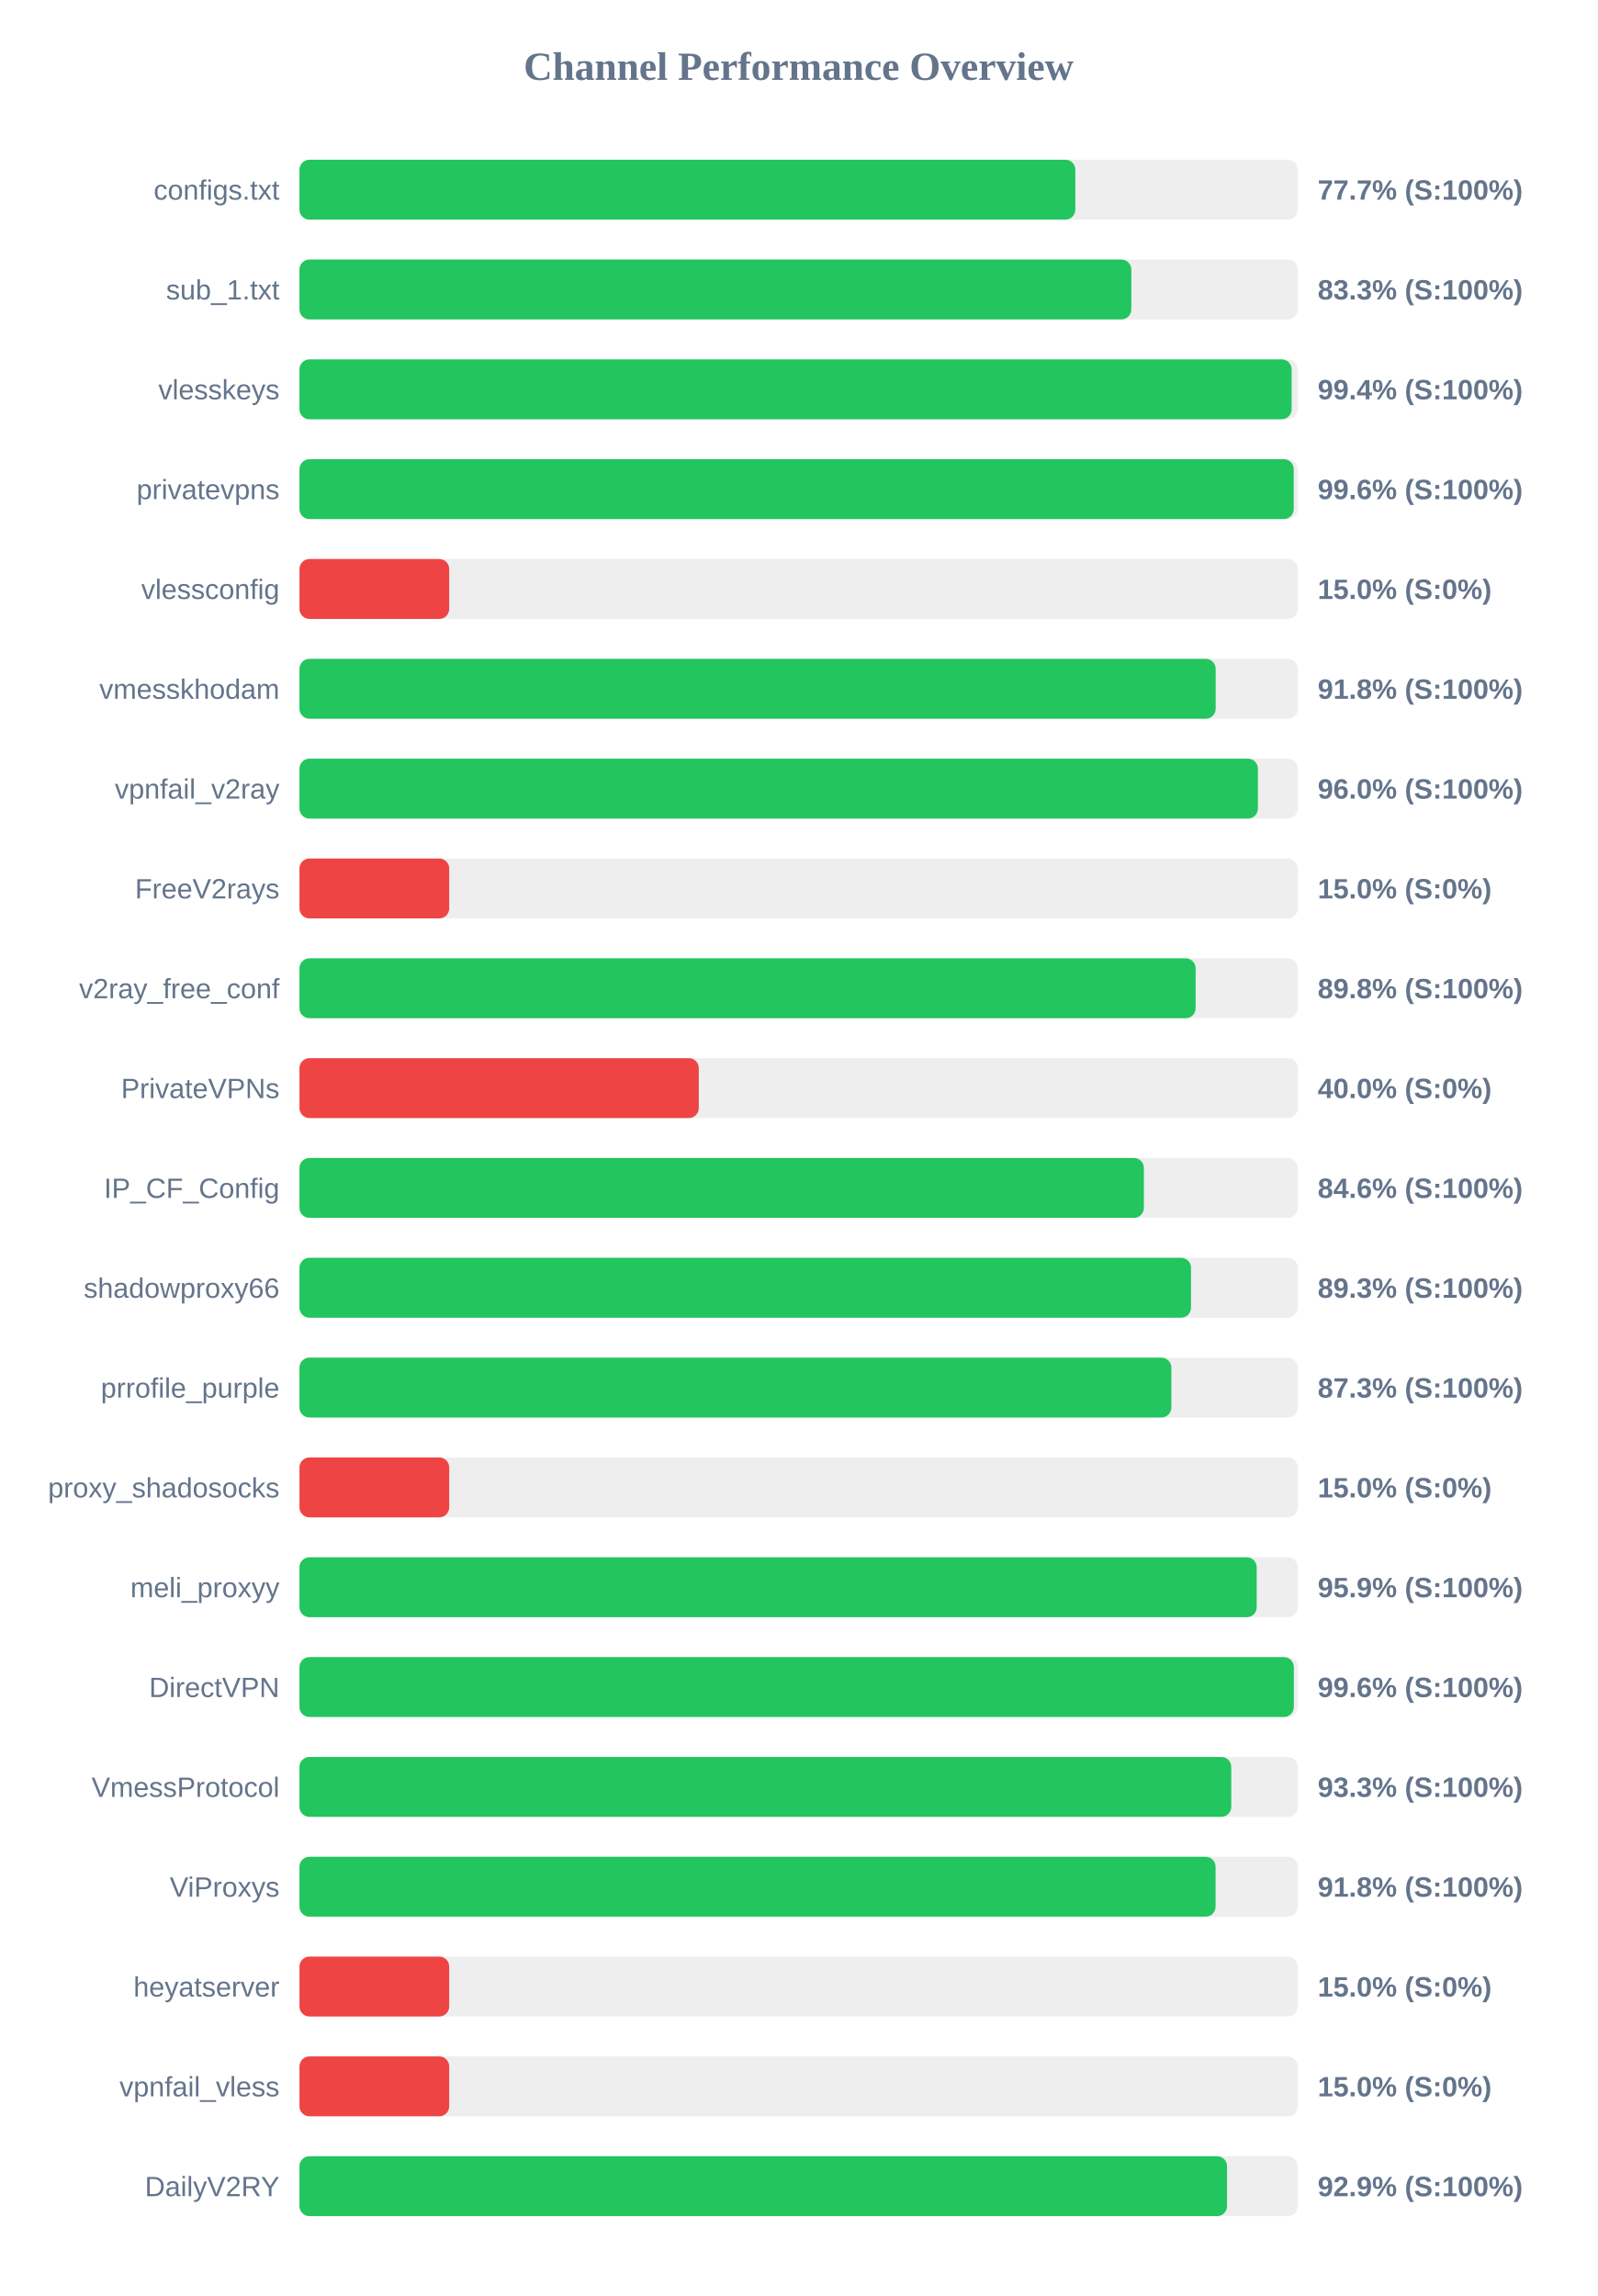
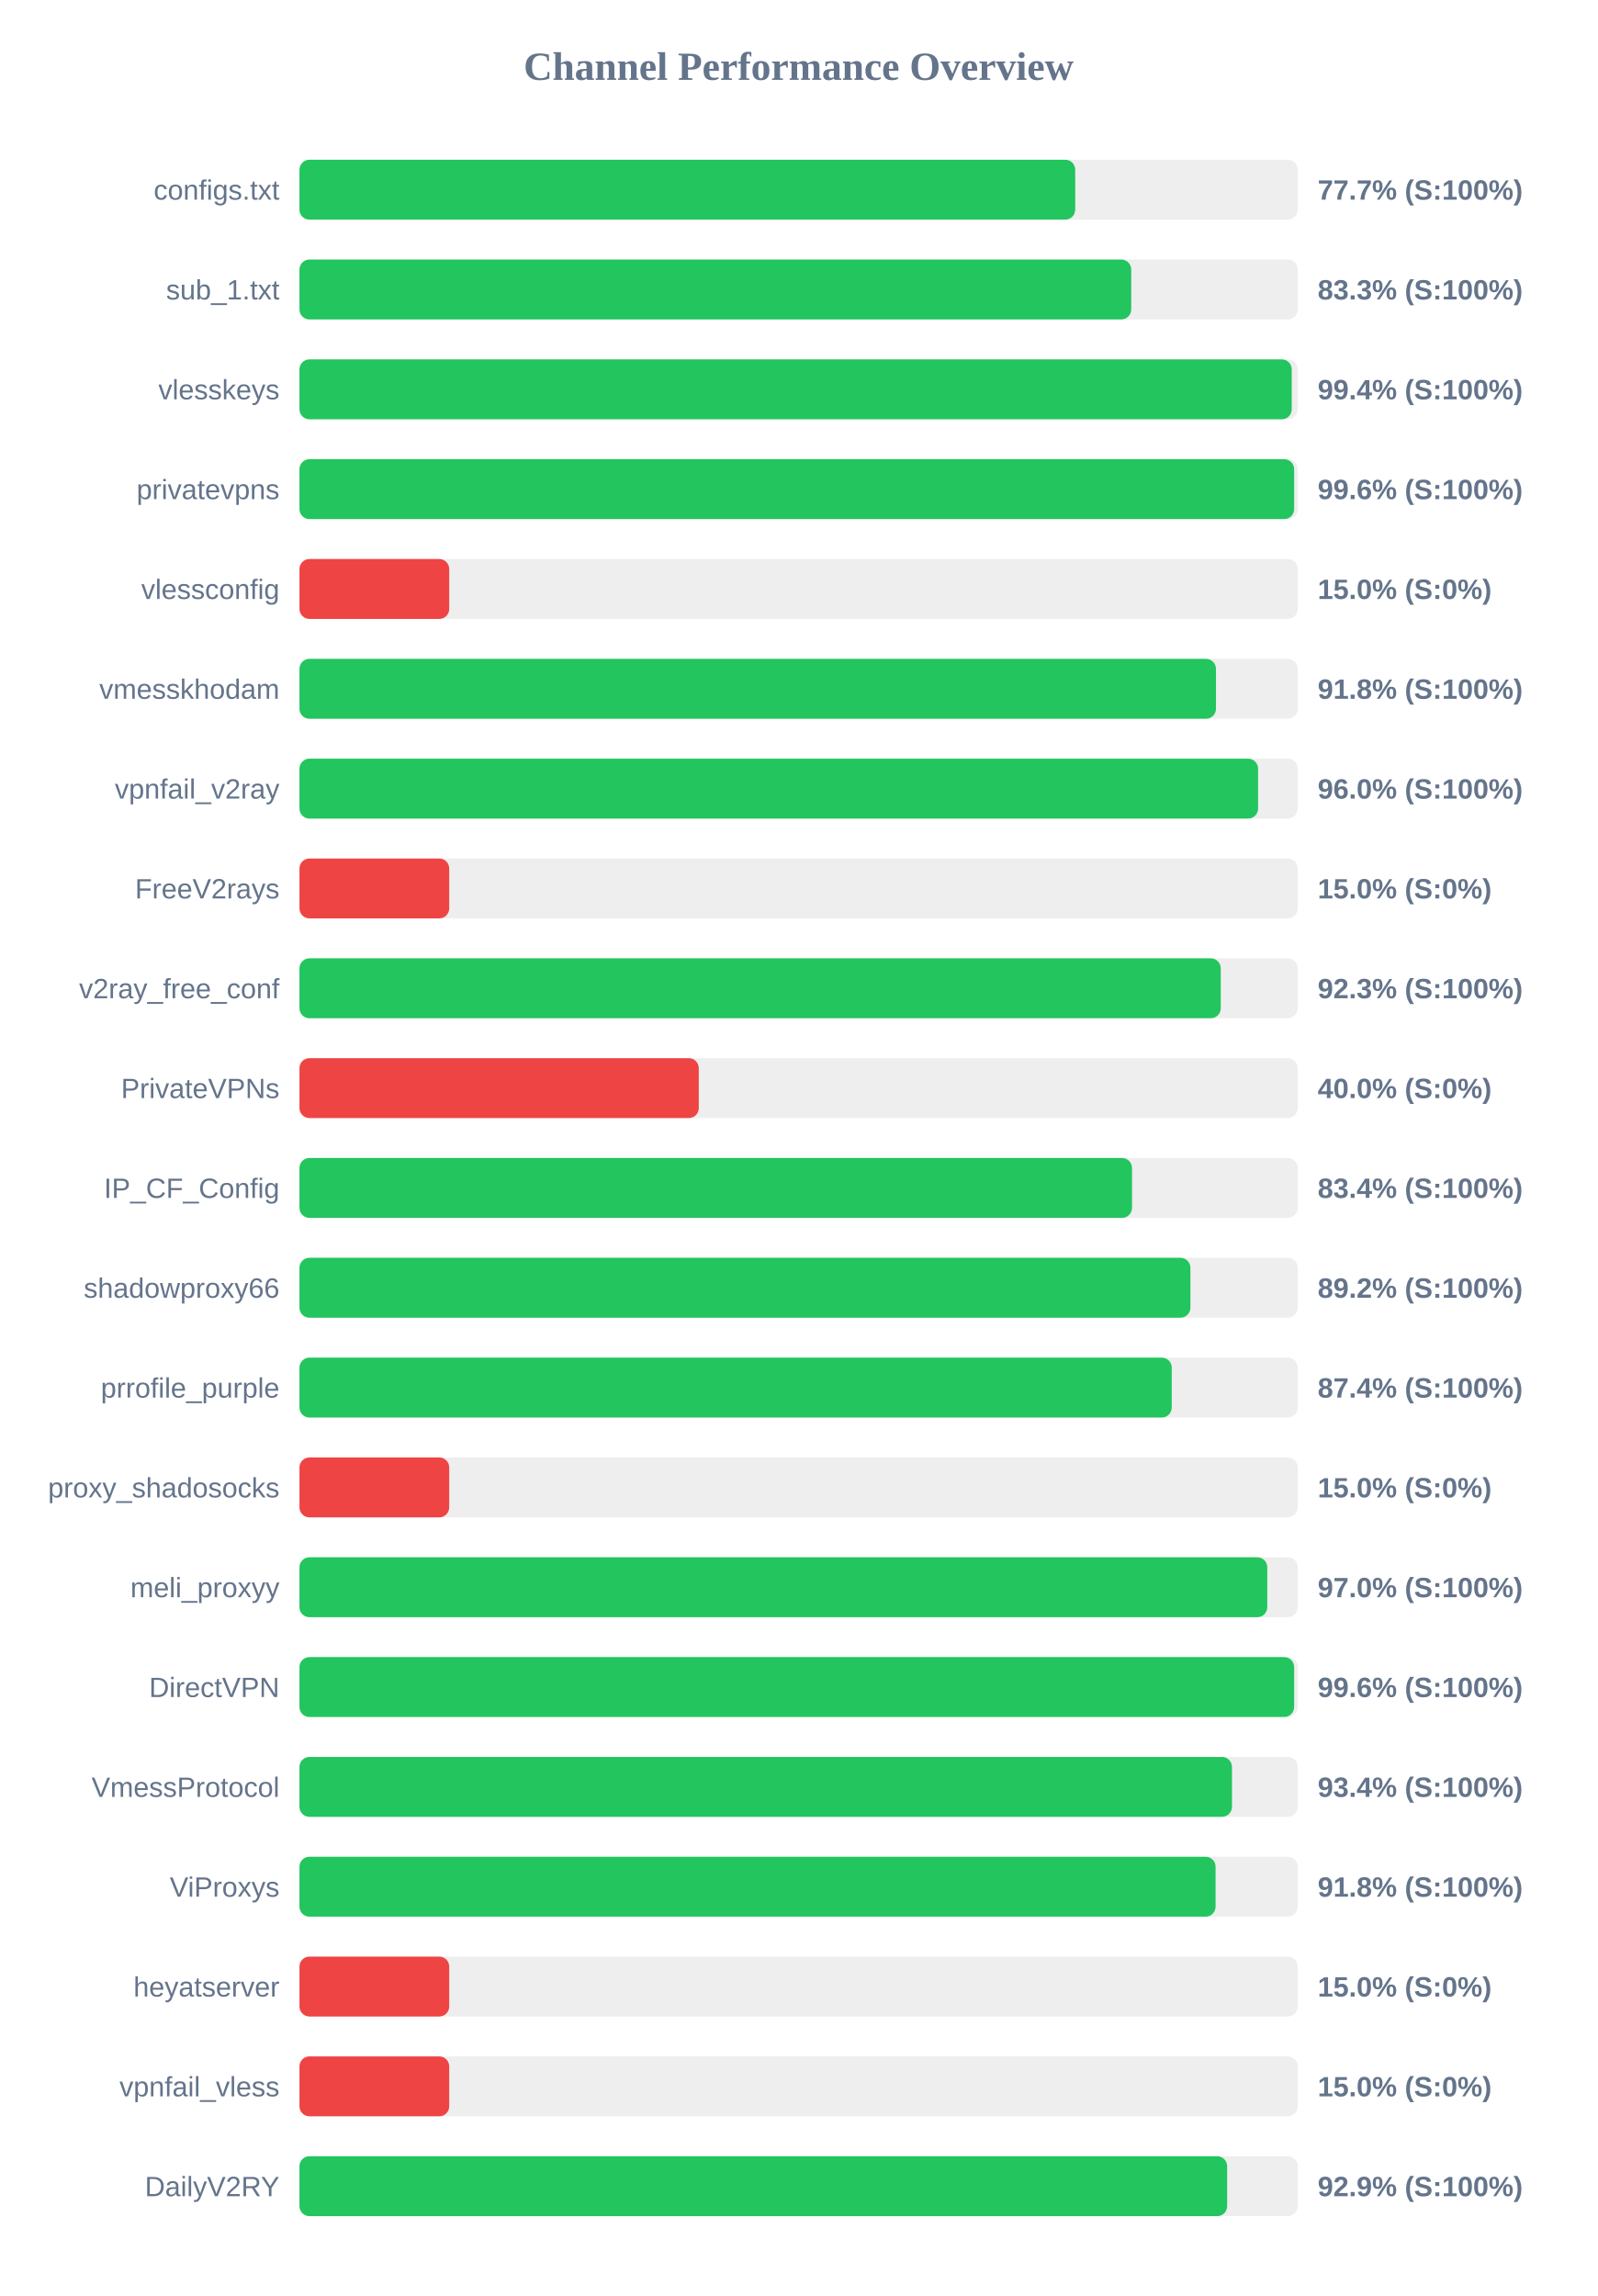
<svg xmlns="http://www.w3.org/2000/svg" width="800" height="1150" version="1.1">
  <style>
        .row { font: 14px Arial; fill: #64748b; }
        .score { font: bold 14px Arial; fill: #64748b; }
    </style>
  <text x="400" y="40" text-anchor="middle" font-size="20px" font-weight="bold" fill="#64748b">Channel Performance Overview</text>
  <rect x="150" y="80" width="500" height="30" fill="#eee" rx="5" />
-   <rect x="150" y="80" width="388.6" height="30" fill="#22c55e" rx="5" />
+   <rect x="150" y="80" width="388.55" height="30" fill="#22c55e" rx="5" />
  <text x="140" y="100" text-anchor="end" class="row">configs.txt</text>
  <text x="660" y="100" text-anchor="start" class="score">77.7% (S:100%)</text>
  <rect x="150" y="130" width="500" height="30" fill="#eee" rx="5" />
-   <rect x="150" y="130" width="416.65" height="30" fill="#22c55e" rx="5" />
+   <rect x="150" y="130" width="416.6" height="30" fill="#22c55e" rx="5" />
  <text x="140" y="150" text-anchor="end" class="row">sub_1.txt</text>
  <text x="660" y="150" text-anchor="start" class="score">83.3% (S:100%)</text>
  <rect x="150" y="180" width="500" height="30" fill="#eee" rx="5" />
-   <rect x="150" y="180" width="496.95" height="30" fill="#22c55e" rx="5" />
+   <rect x="150" y="180" width="497.0" height="30" fill="#22c55e" rx="5" />
  <text x="140" y="200" text-anchor="end" class="row">vlesskeys</text>
  <text x="660" y="200" text-anchor="start" class="score">99.4% (S:100%)</text>
  <rect x="150" y="230" width="500" height="30" fill="#eee" rx="5" />
-   <rect x="150" y="230" width="498.0" height="30" fill="#22c55e" rx="5" />
+   <rect x="150" y="230" width="498.2" height="30" fill="#22c55e" rx="5" />
  <text x="140" y="250" text-anchor="end" class="row">privatevpns</text>
  <text x="660" y="250" text-anchor="start" class="score">99.6% (S:100%)</text>
  <rect x="150" y="280" width="500" height="30" fill="#eee" rx="5" />
  <rect x="150" y="280" width="75.0" height="30" fill="#ef4444" rx="5" />
  <text x="140" y="300" text-anchor="end" class="row">vlessconfig</text>
  <text x="660" y="300" text-anchor="start" class="score">15.0% (S:0%)</text>
  <rect x="150" y="330" width="500" height="30" fill="#eee" rx="5" />
-   <rect x="150" y="330" width="458.9" height="30" fill="#22c55e" rx="5" />
+   <rect x="150" y="330" width="459.05" height="30" fill="#22c55e" rx="5" />
  <text x="140" y="350" text-anchor="end" class="row">vmesskhodam</text>
  <text x="660" y="350" text-anchor="start" class="score">91.8% (S:100%)</text>
  <rect x="150" y="380" width="500" height="30" fill="#eee" rx="5" />
-   <rect x="150" y="380" width="480.05" height="30" fill="#22c55e" rx="5" />
+   <rect x="150" y="380" width="480.15" height="30" fill="#22c55e" rx="5" />
  <text x="140" y="400" text-anchor="end" class="row">vpnfail_v2ray</text>
  <text x="660" y="400" text-anchor="start" class="score">96.0% (S:100%)</text>
  <rect x="150" y="430" width="500" height="30" fill="#eee" rx="5" />
  <rect x="150" y="430" width="75.0" height="30" fill="#ef4444" rx="5" />
  <text x="140" y="450" text-anchor="end" class="row">FreeV2rays</text>
  <text x="660" y="450" text-anchor="start" class="score">15.0% (S:0%)</text>
  <rect x="150" y="480" width="500" height="30" fill="#eee" rx="5" />
-   <rect x="150" y="480" width="448.85" height="30" fill="#22c55e" rx="5" />
+   <rect x="150" y="480" width="461.45" height="30" fill="#22c55e" rx="5" />
  <text x="140" y="500" text-anchor="end" class="row">v2ray_free_conf</text>
-   <text x="660" y="500" text-anchor="start" class="score">89.8% (S:100%)</text>
+   <text x="660" y="500" text-anchor="start" class="score">92.3% (S:100%)</text>
  <rect x="150" y="530" width="500" height="30" fill="#eee" rx="5" />
  <rect x="150" y="530" width="200.0" height="30" fill="#ef4444" rx="5" />
  <text x="140" y="550" text-anchor="end" class="row">PrivateVPNs</text>
  <text x="660" y="550" text-anchor="start" class="score">40.0% (S:0%)</text>
  <rect x="150" y="580" width="500" height="30" fill="#eee" rx="5" />
-   <rect x="150" y="580" width="422.95" height="30" fill="#22c55e" rx="5" />
+   <rect x="150" y="580" width="417.0" height="30" fill="#22c55e" rx="5" />
  <text x="140" y="600" text-anchor="end" class="row">IP_CF_Config</text>
-   <text x="660" y="600" text-anchor="start" class="score">84.6% (S:100%)</text>
+   <text x="660" y="600" text-anchor="start" class="score">83.4% (S:100%)</text>
  <rect x="150" y="630" width="500" height="30" fill="#eee" rx="5" />
-   <rect x="150" y="630" width="446.55" height="30" fill="#22c55e" rx="5" />
+   <rect x="150" y="630" width="446.25" height="30" fill="#22c55e" rx="5" />
  <text x="140" y="650" text-anchor="end" class="row">shadowproxy66</text>
-   <text x="660" y="650" text-anchor="start" class="score">89.3% (S:100%)</text>
+   <text x="660" y="650" text-anchor="start" class="score">89.2% (S:100%)</text>
  <rect x="150" y="680" width="500" height="30" fill="#eee" rx="5" />
-   <rect x="150" y="680" width="436.7" height="30" fill="#22c55e" rx="5" />
+   <rect x="150" y="680" width="436.9" height="30" fill="#22c55e" rx="5" />
  <text x="140" y="700" text-anchor="end" class="row">prrofile_purple</text>
-   <text x="660" y="700" text-anchor="start" class="score">87.3% (S:100%)</text>
+   <text x="660" y="700" text-anchor="start" class="score">87.4% (S:100%)</text>
  <rect x="150" y="730" width="500" height="30" fill="#eee" rx="5" />
  <rect x="150" y="730" width="75.0" height="30" fill="#ef4444" rx="5" />
  <text x="140" y="750" text-anchor="end" class="row">proxy_shadosocks</text>
  <text x="660" y="750" text-anchor="start" class="score">15.0% (S:0%)</text>
  <rect x="150" y="780" width="500" height="30" fill="#eee" rx="5" />
-   <rect x="150" y="780" width="479.45" height="30" fill="#22c55e" rx="5" />
+   <rect x="150" y="780" width="484.75" height="30" fill="#22c55e" rx="5" />
  <text x="140" y="800" text-anchor="end" class="row">meli_proxyy</text>
-   <text x="660" y="800" text-anchor="start" class="score">95.9% (S:100%)</text>
+   <text x="660" y="800" text-anchor="start" class="score">97.0% (S:100%)</text>
  <rect x="150" y="830" width="500" height="30" fill="#eee" rx="5" />
-   <rect x="150" y="830" width="498.05" height="30" fill="#22c55e" rx="5" />
+   <rect x="150" y="830" width="498.2" height="30" fill="#22c55e" rx="5" />
  <text x="140" y="850" text-anchor="end" class="row">DirectVPN</text>
  <text x="660" y="850" text-anchor="start" class="score">99.6% (S:100%)</text>
  <rect x="150" y="880" width="500" height="30" fill="#eee" rx="5" />
-   <rect x="150" y="880" width="466.7" height="30" fill="#22c55e" rx="5" />
+   <rect x="150" y="880" width="467.05" height="30" fill="#22c55e" rx="5" />
  <text x="140" y="900" text-anchor="end" class="row">VmessProtocol</text>
-   <text x="660" y="900" text-anchor="start" class="score">93.3% (S:100%)</text>
+   <text x="660" y="900" text-anchor="start" class="score">93.4% (S:100%)</text>
  <rect x="150" y="930" width="500" height="30" fill="#eee" rx="5" />
  <rect x="150" y="930" width="458.85" height="30" fill="#22c55e" rx="5" />
  <text x="140" y="950" text-anchor="end" class="row">ViProxys</text>
  <text x="660" y="950" text-anchor="start" class="score">91.8% (S:100%)</text>
  <rect x="150" y="980" width="500" height="30" fill="#eee" rx="5" />
  <rect x="150" y="980" width="75.0" height="30" fill="#ef4444" rx="5" />
  <text x="140" y="1000" text-anchor="end" class="row">heyatserver</text>
  <text x="660" y="1000" text-anchor="start" class="score">15.0% (S:0%)</text>
  <rect x="150" y="1030" width="500" height="30" fill="#eee" rx="5" />
  <rect x="150" y="1030" width="75.0" height="30" fill="#ef4444" rx="5" />
  <text x="140" y="1050" text-anchor="end" class="row">vpnfail_vless</text>
  <text x="660" y="1050" text-anchor="start" class="score">15.0% (S:0%)</text>
  <rect x="150" y="1080" width="500" height="30" fill="#eee" rx="5" />
-   <rect x="150" y="1080" width="464.6" height="30" fill="#22c55e" rx="5" />
+   <rect x="150" y="1080" width="464.65" height="30" fill="#22c55e" rx="5" />
  <text x="140" y="1100" text-anchor="end" class="row">DailyV2RY</text>
  <text x="660" y="1100" text-anchor="start" class="score">92.9% (S:100%)</text>
</svg>
